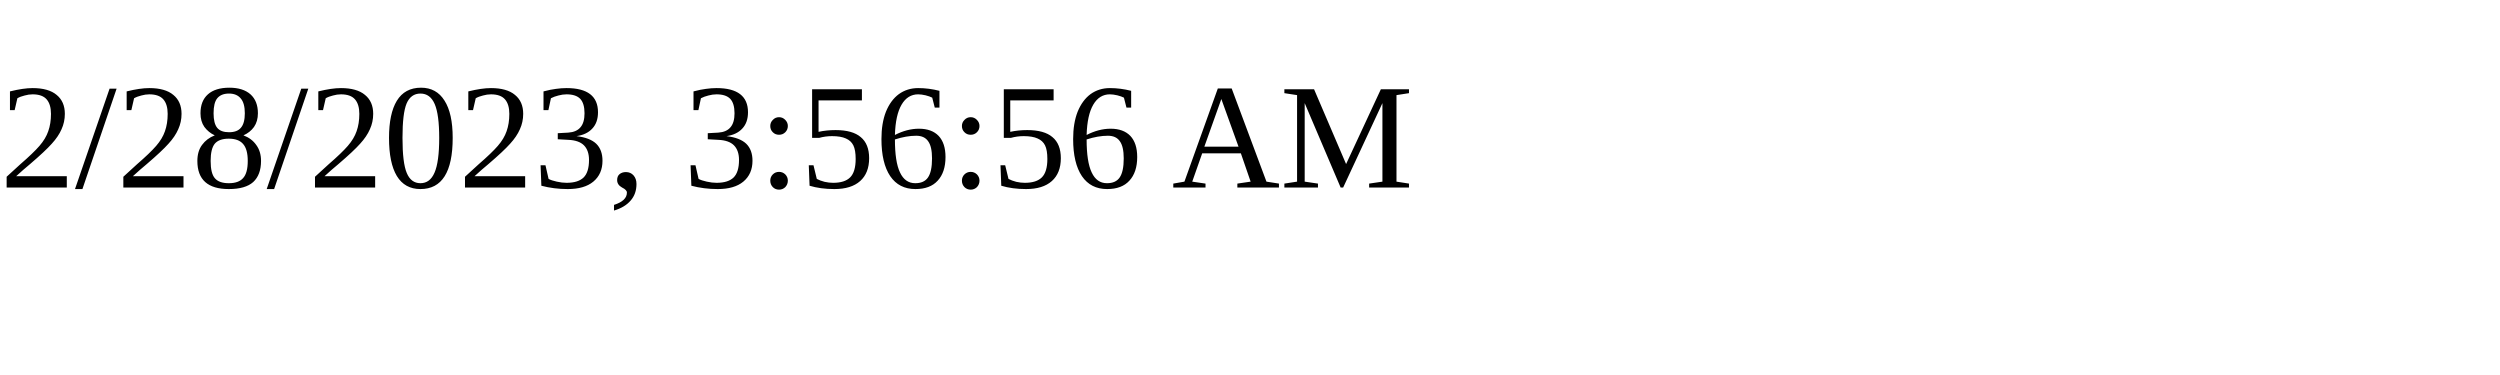
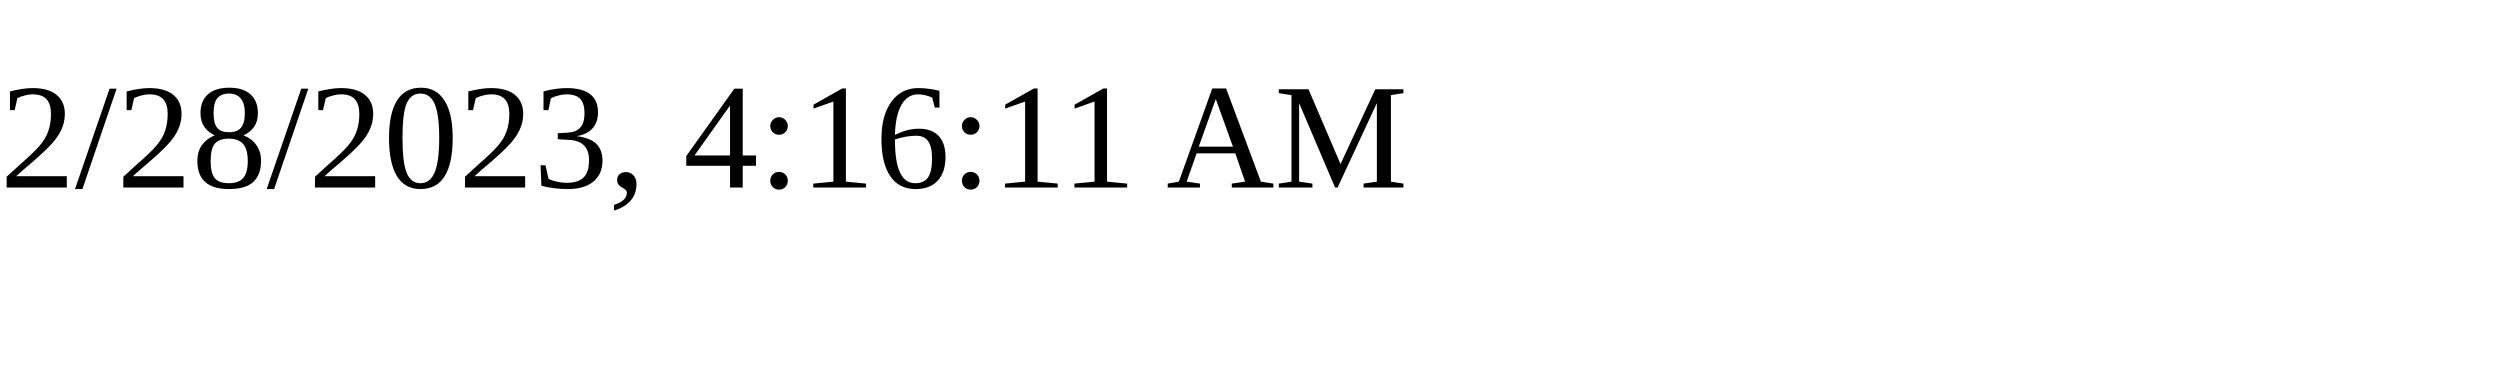
<svg xmlns="http://www.w3.org/2000/svg" height="30" width="200">
-   <text x="0" y="15">2/28/2023, 3:56:56 AM</text>
+   <text x="0" y="15">2/28/2023, 4:16:11 AM</text>
</svg>
